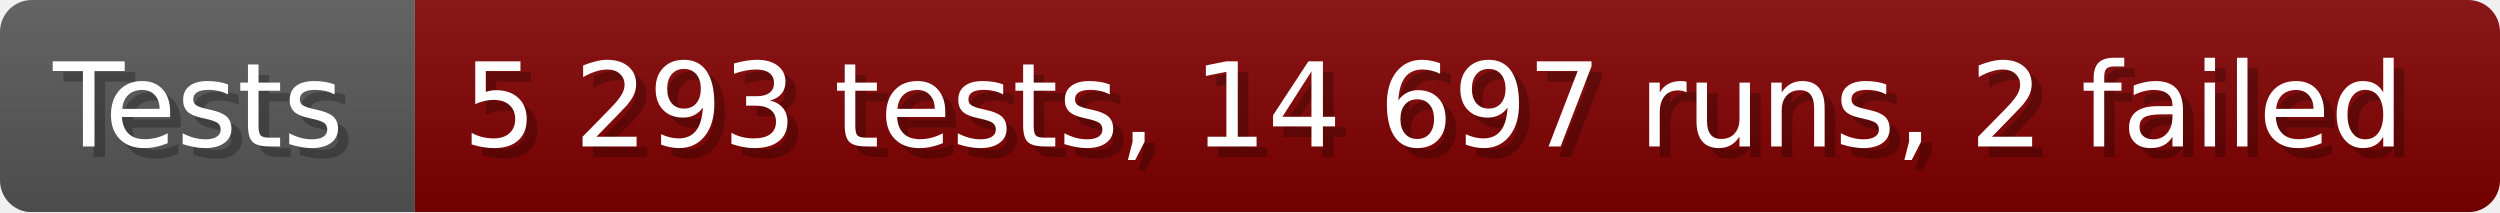
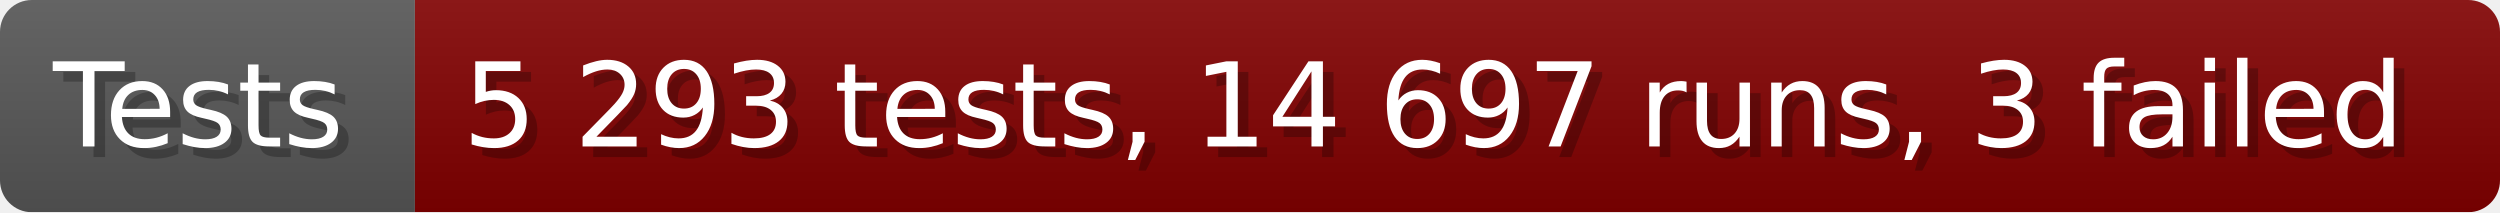
- <svg xmlns="http://www.w3.org/2000/svg" width="235.6" height="20" viewBox="0 0 2356 200" role="img" aria-label="Tests: 5 293 tests, 14 697 runs, 2 failed">
+ <svg xmlns="http://www.w3.org/2000/svg" width="235.6" height="20" viewBox="0 0 2356 200" role="img" aria-label="Tests: 5 293 tests, 14 697 runs, 3 failed">
  <linearGradient id="a" x2="0" y2="100%">
    <stop offset="0" stop-opacity=".1" stop-color="#EEE" />
    <stop offset="1" stop-opacity=".1" />
  </linearGradient>
  <mask id="m">
    <rect width="2356" height="200" rx="30" fill="#FFF" />
  </mask>
  <g mask="url(#m)">
    <rect width="391" height="200" fill="#555" />
    <rect width="1965" height="200" fill="#800000" x="391" />
    <rect width="2356" height="200" fill="url(#a)" />
  </g>
  <g aria-hidden="true" fill="#fff" text-anchor="start" font-family="Verdana,DejaVu Sans,sans-serif" font-size="110">
    <text x="60" y="148" textLength="291" fill="#000" opacity="0.25">Tests</text>
    <text x="50" y="138" textLength="291">Tests</text>
-     <text x="446" y="148" textLength="1865" fill="#000" opacity="0.25">5 293 tests, 14 697 runs, 2 failed</text>
-     <text x="436" y="138" textLength="1865">5 293 tests, 14 697 runs, 2 failed</text>
+     <text x="446" y="148" textLength="1865" fill="#000" opacity="0.25">5 293 tests, 14 697 runs, 3 failed</text>
+     <text x="436" y="138" textLength="1865">5 293 tests, 14 697 runs, 3 failed</text>
  </g>
</svg>
